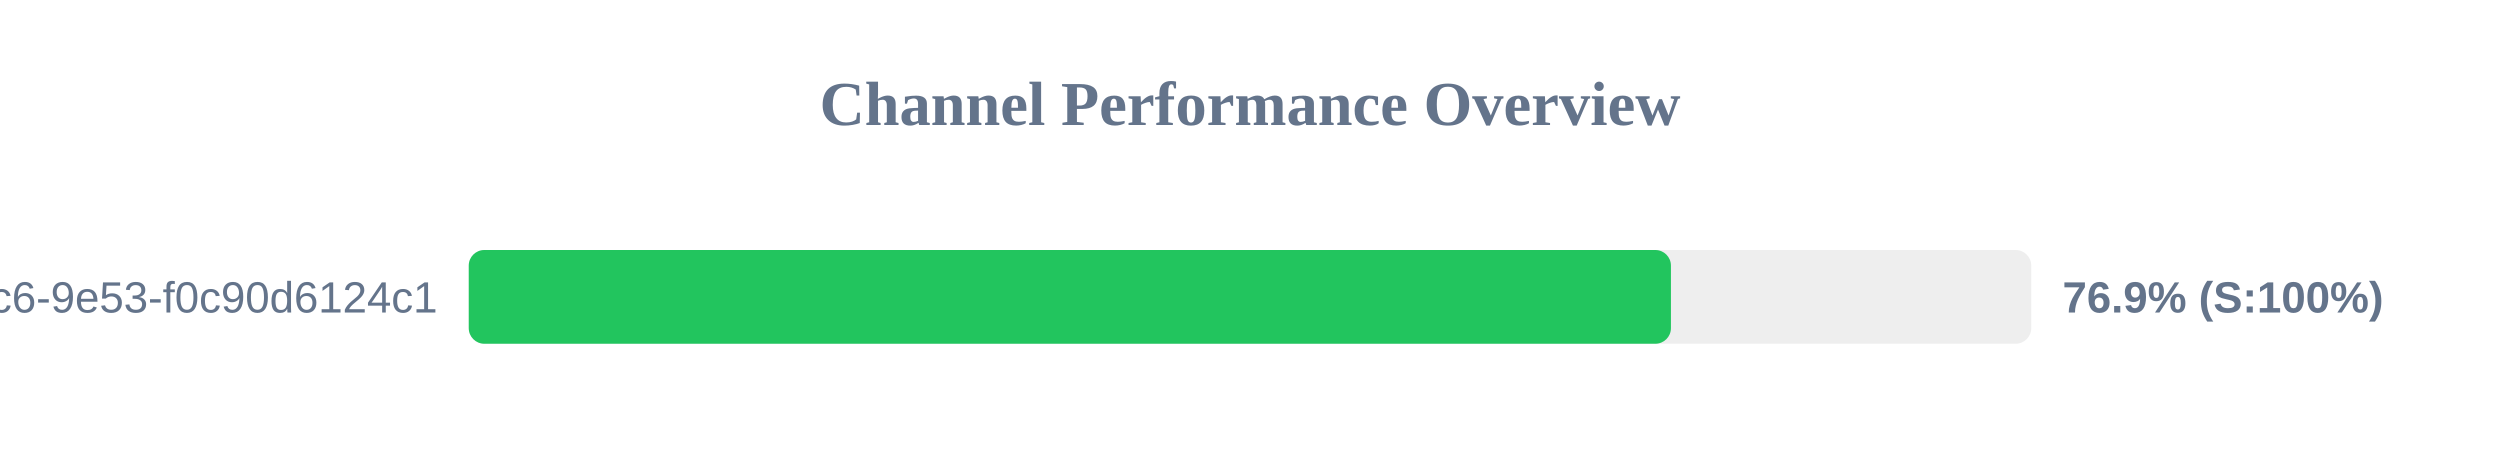
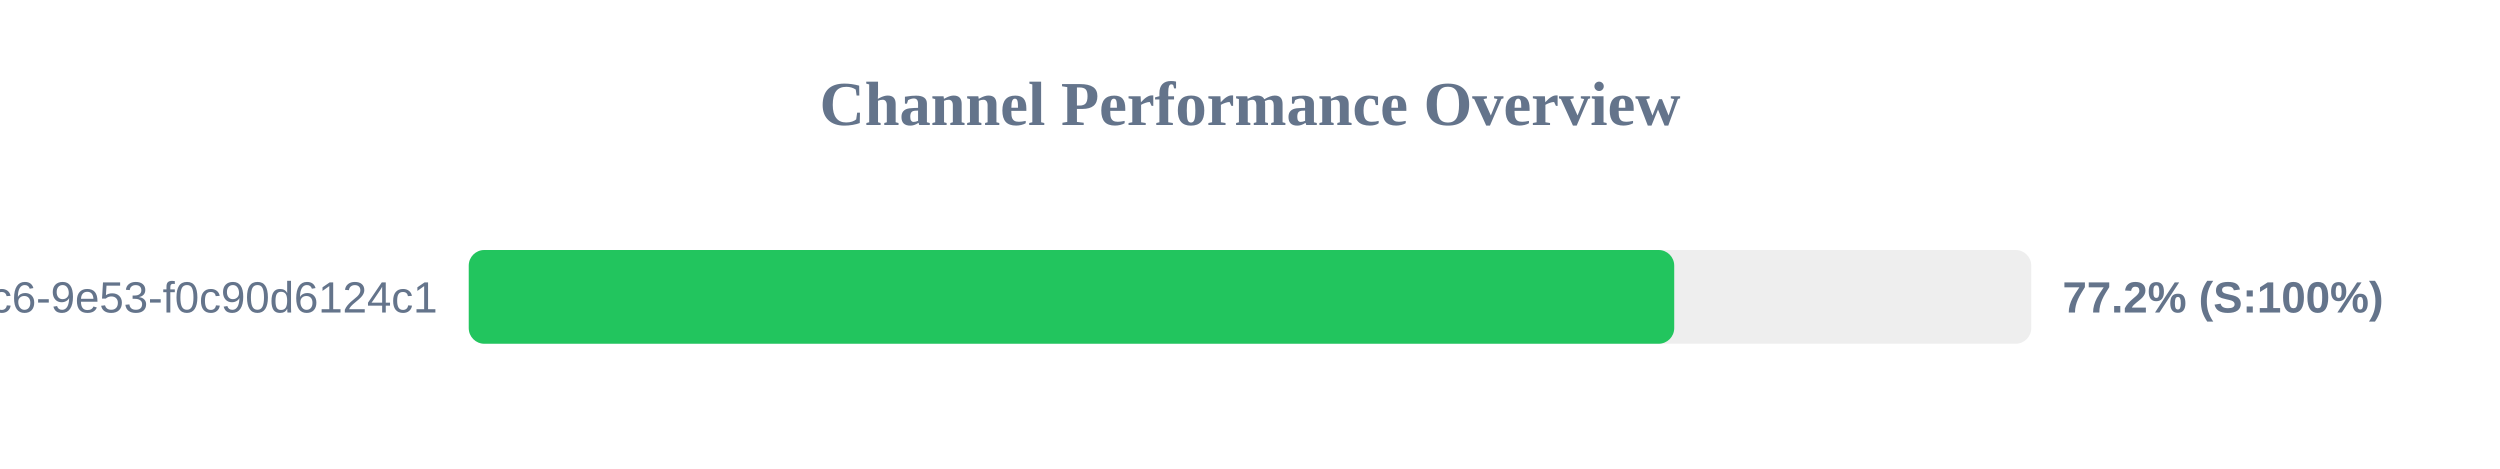
<svg xmlns="http://www.w3.org/2000/svg" width="800" height="150" version="1.1">
  <style>
        .row { font: 14px Arial; fill: #64748b; }
        .score { font: bold 14px Arial; fill: #64748b; }
    </style>
  <text x="400" y="40" text-anchor="middle" font-size="20px" font-weight="bold" fill="#64748b">Channel Performance Overview</text>
  <rect x="150" y="80" width="500" height="30" fill="#eee" rx="5" />
-   <rect x="150" y="80" width="384.7" height="30" fill="#22c55e" rx="5" />
+   <rect x="150" y="80" width="385.75" height="30" fill="#22c55e" rx="5" />
  <text x="140" y="100" text-anchor="end" class="row">?uuid=4685eb2a-5ddb-4dc6-9e53-f0c90d6124c1</text>
-   <text x="660" y="100" text-anchor="start" class="score">76.9% (S:100%)</text>
+   <text x="660" y="100" text-anchor="start" class="score">77.2% (S:100%)</text>
</svg>
